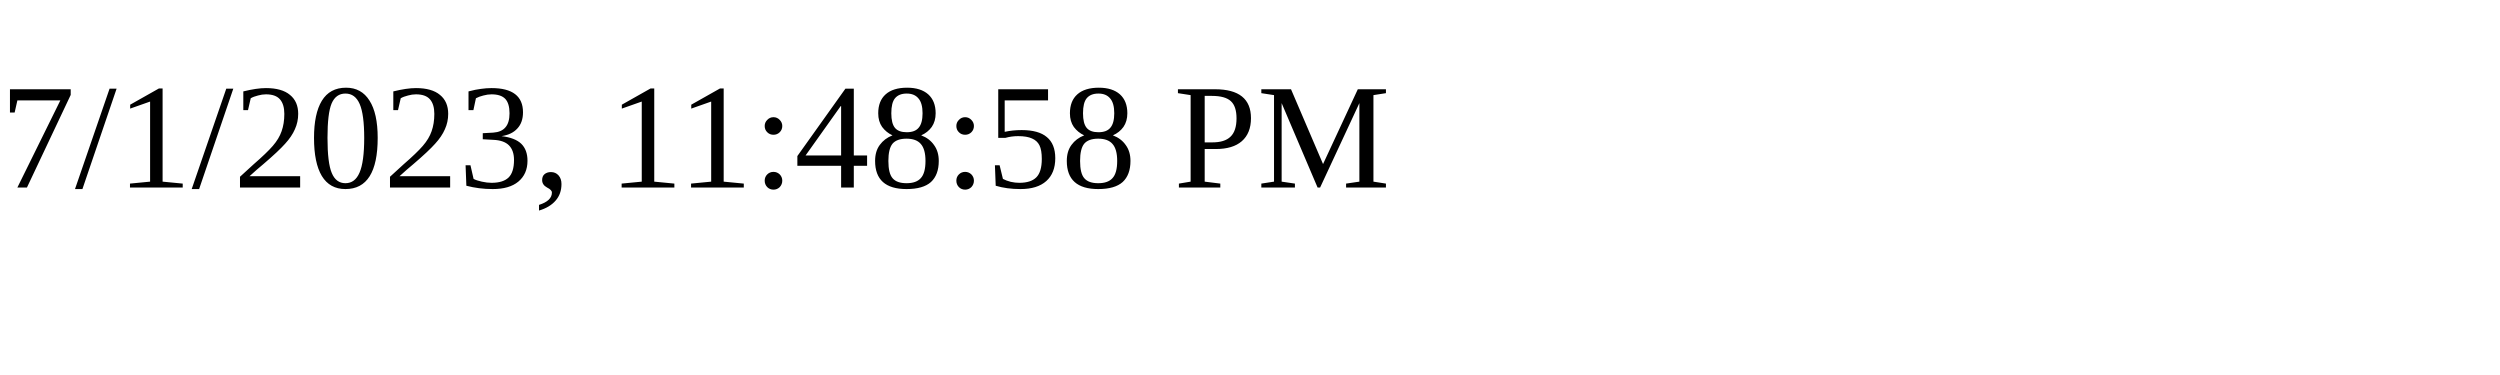
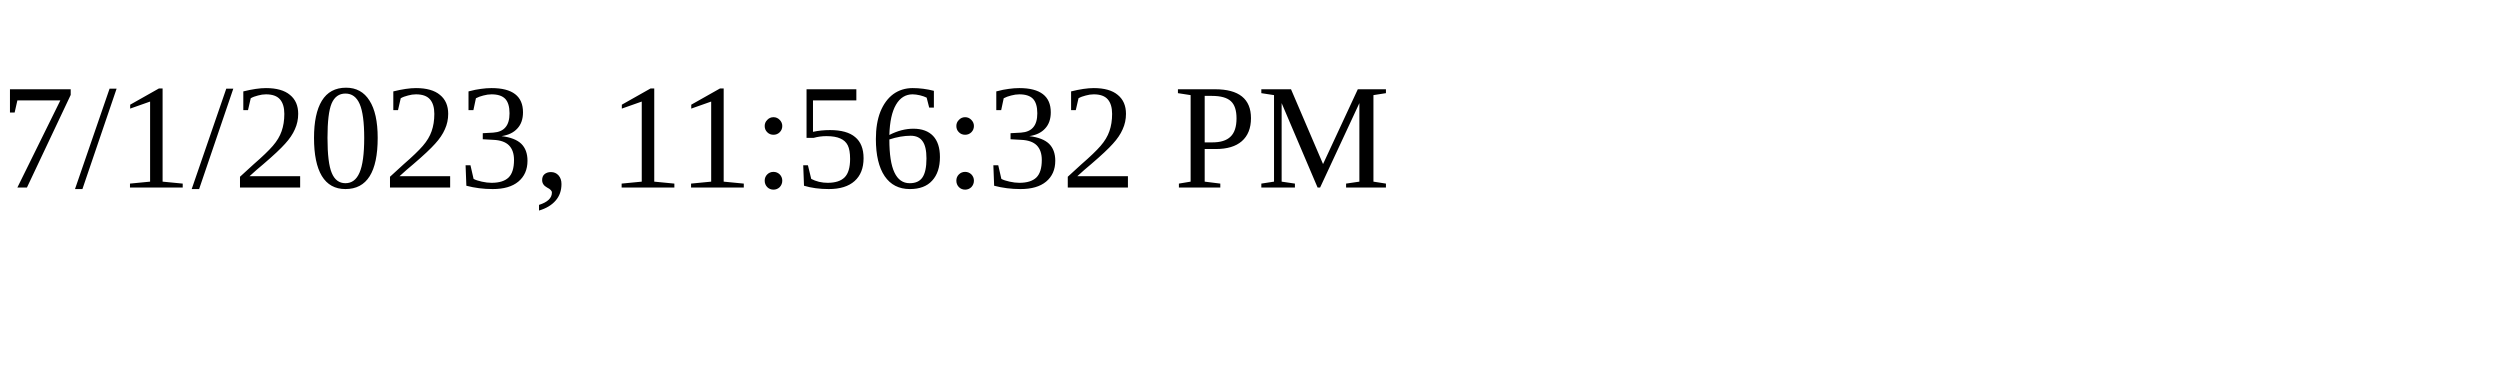
<svg xmlns="http://www.w3.org/2000/svg" height="30" width="200">
-   <text x="0" y="15">7/1/2023, 11:48:58 PM</text>
+   <text x="0" y="15">7/1/2023, 11:56:32 PM</text>
</svg>
